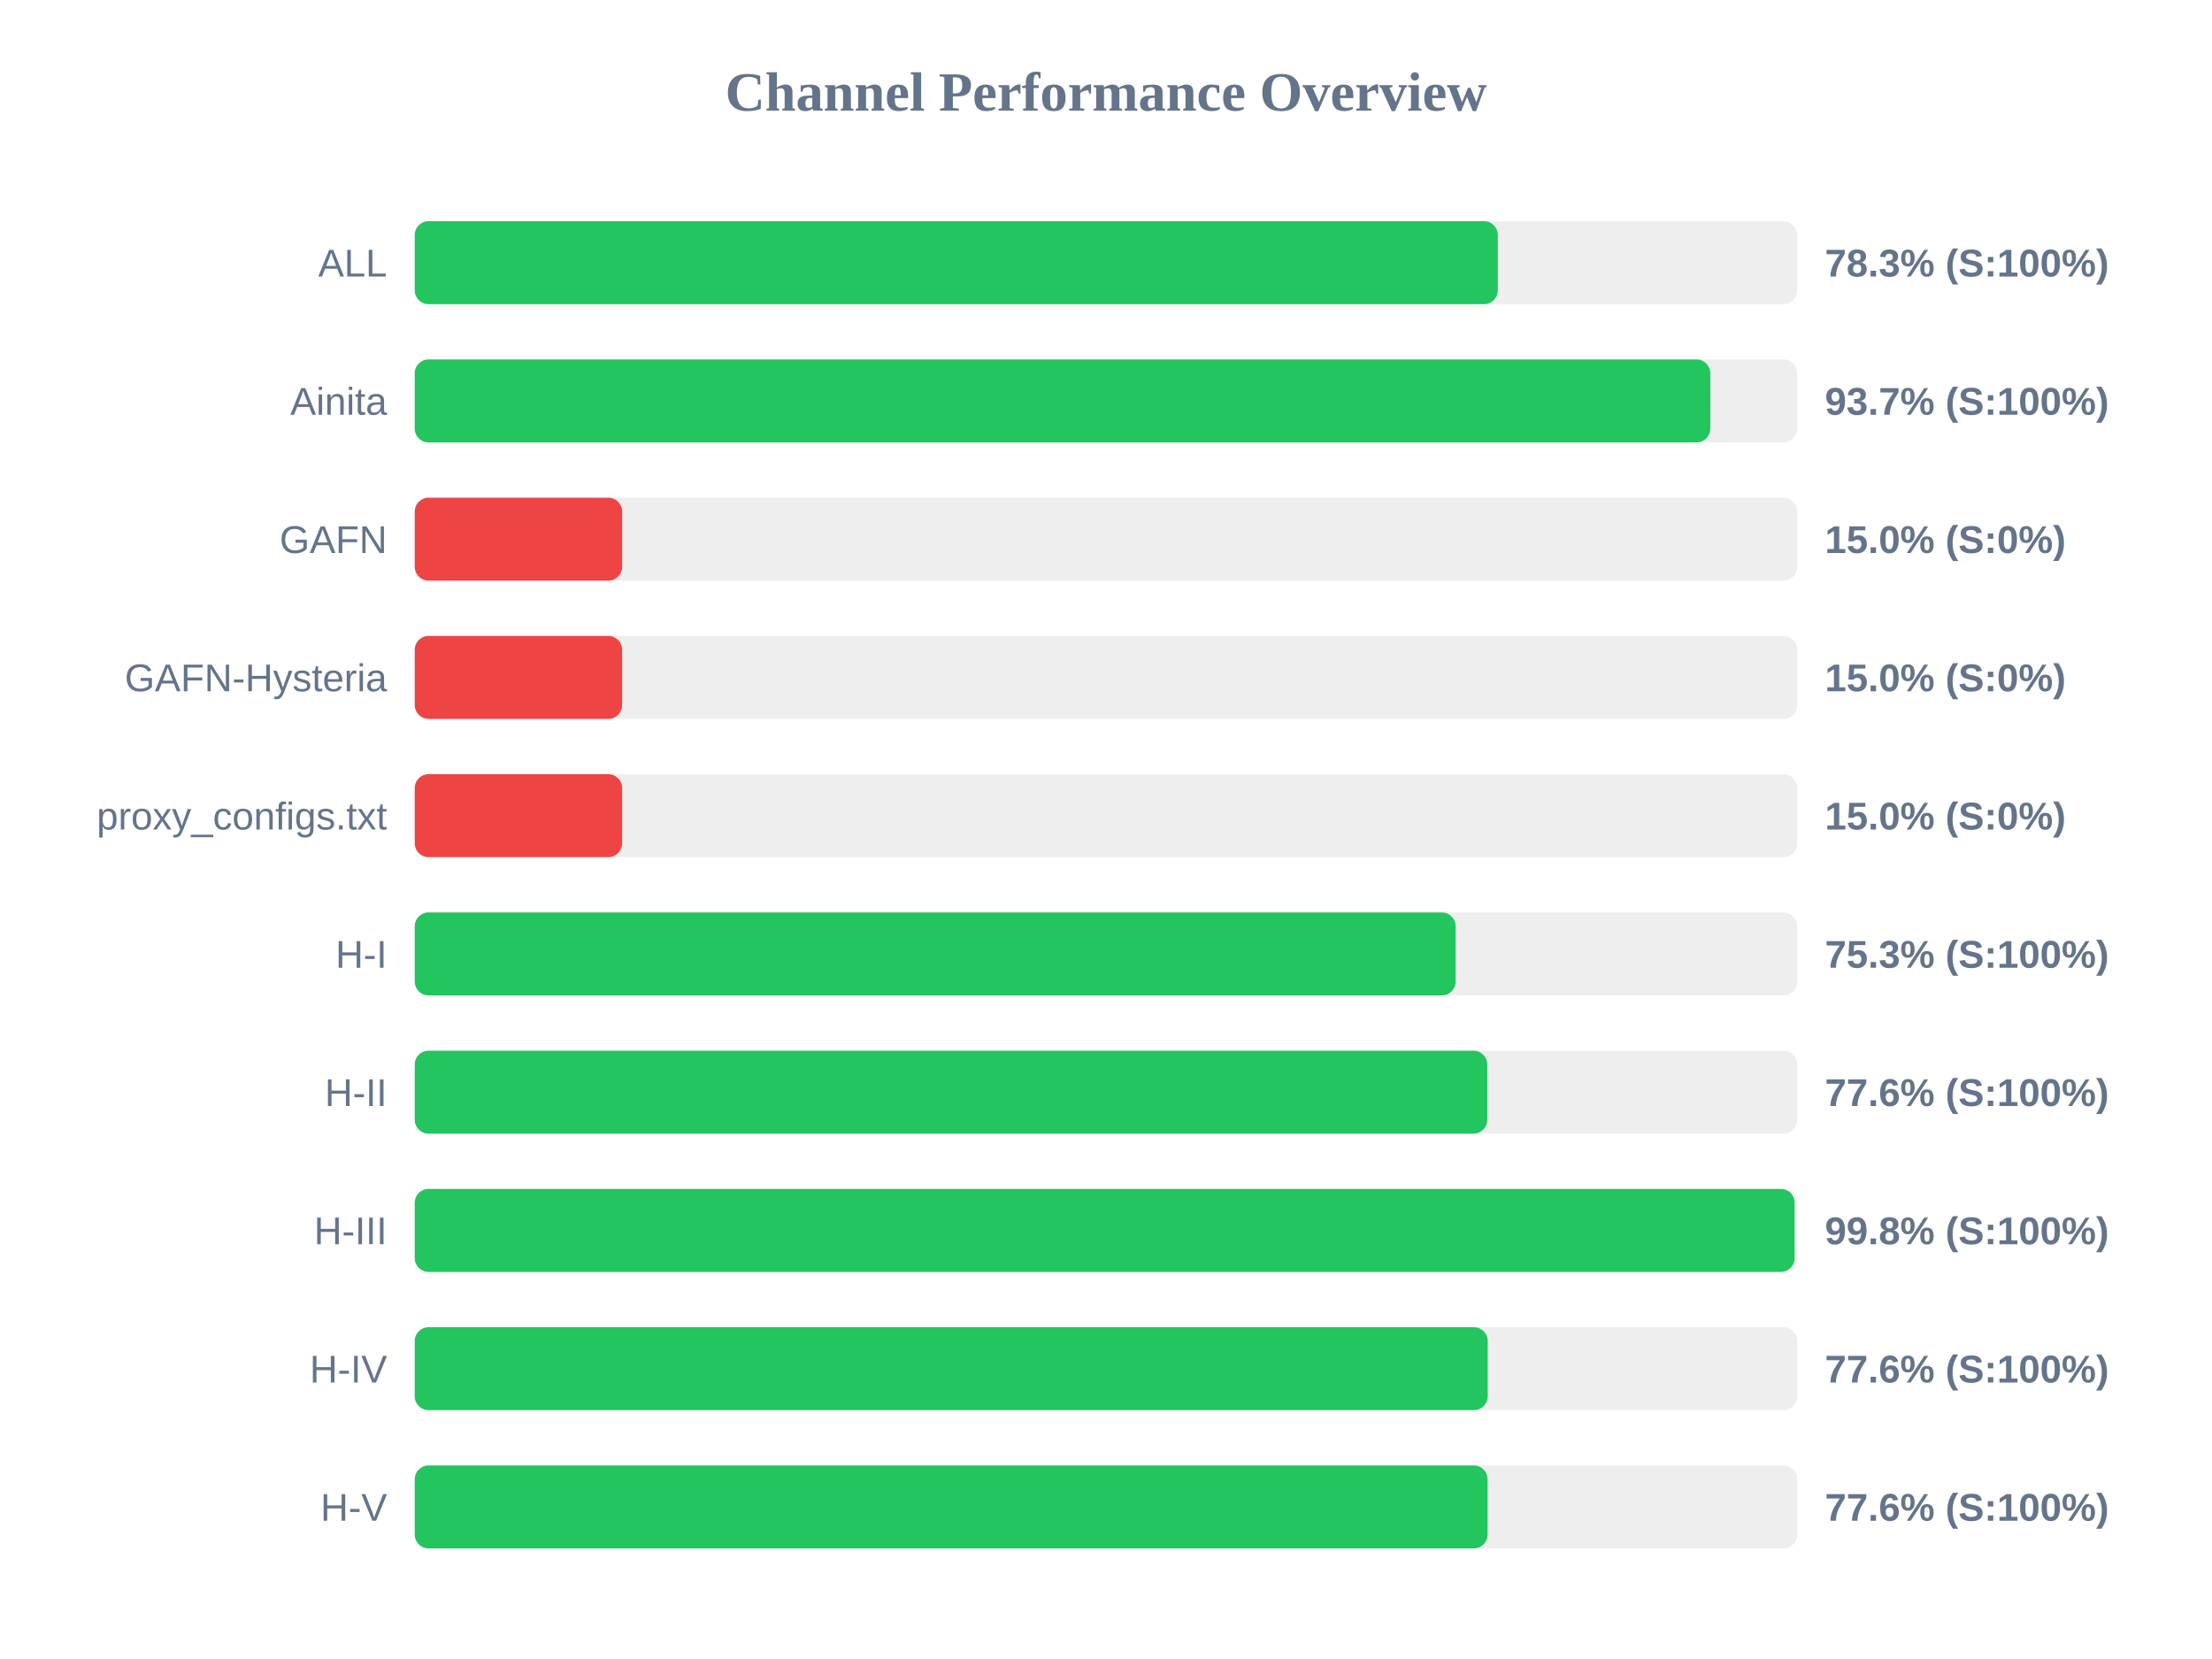
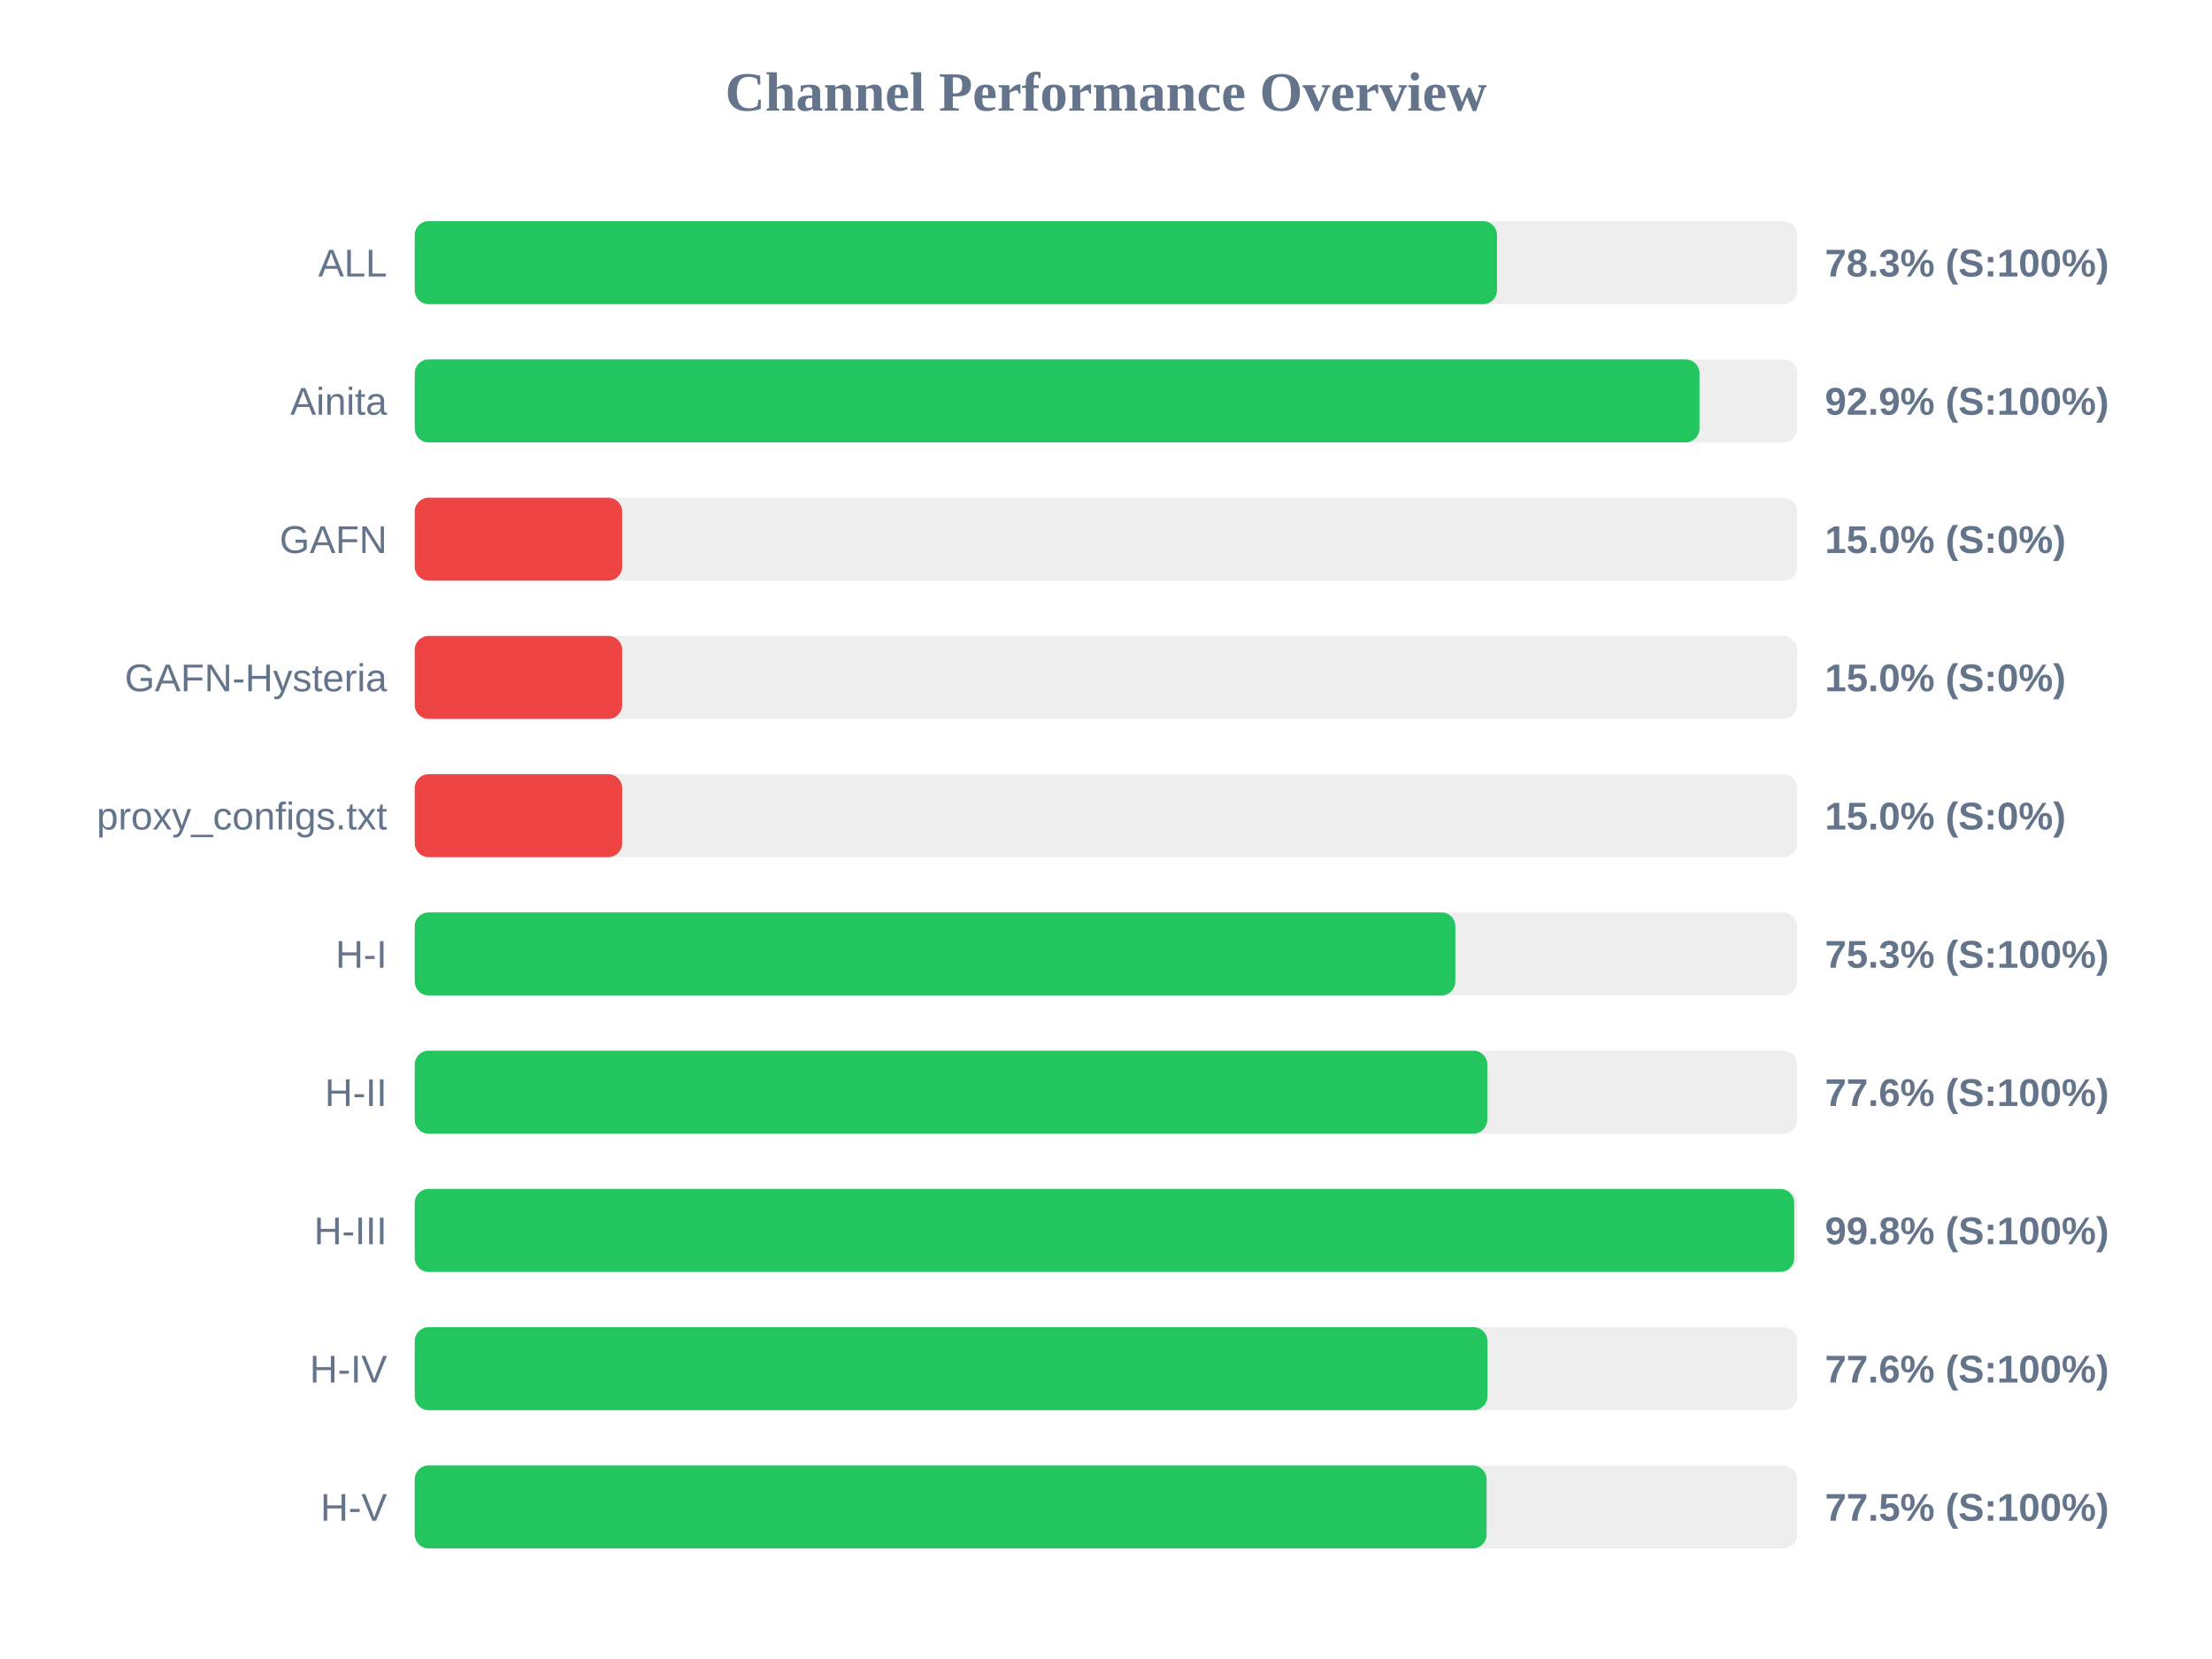
<svg xmlns="http://www.w3.org/2000/svg" width="800" height="600" version="1.1">
  <style>
        .row { font: 14px Arial; fill: #64748b; }
        .score { font: bold 14px Arial; fill: #64748b; }
    </style>
  <text x="400" y="40" text-anchor="middle" font-size="20px" font-weight="bold" fill="#64748b">Channel Performance Overview</text>
  <rect x="150" y="80" width="500" height="30" fill="#eee" rx="5" />
-   <rect x="150" y="80" width="391.7" height="30" fill="#22c55e" rx="5" />
+   <rect x="150" y="80" width="391.4" height="30" fill="#22c55e" rx="5" />
  <text x="140" y="100" text-anchor="end" class="row">ALL</text>
  <text x="660" y="100" text-anchor="start" class="score">78.3% (S:100%)</text>
  <rect x="150" y="130" width="500" height="30" fill="#eee" rx="5" />
-   <rect x="150" y="130" width="468.55" height="30" fill="#22c55e" rx="5" />
+   <rect x="150" y="130" width="464.65" height="30" fill="#22c55e" rx="5" />
  <text x="140" y="150" text-anchor="end" class="row">Ainita</text>
-   <text x="660" y="150" text-anchor="start" class="score">93.7% (S:100%)</text>
+   <text x="660" y="150" text-anchor="start" class="score">92.9% (S:100%)</text>
  <rect x="150" y="180" width="500" height="30" fill="#eee" rx="5" />
  <rect x="150" y="180" width="75.0" height="30" fill="#ef4444" rx="5" />
  <text x="140" y="200" text-anchor="end" class="row">GAFN</text>
  <text x="660" y="200" text-anchor="start" class="score">15.0% (S:0%)</text>
  <rect x="150" y="230" width="500" height="30" fill="#eee" rx="5" />
  <rect x="150" y="230" width="75.0" height="30" fill="#ef4444" rx="5" />
  <text x="140" y="250" text-anchor="end" class="row">GAFN-Hysteria</text>
  <text x="660" y="250" text-anchor="start" class="score">15.0% (S:0%)</text>
  <rect x="150" y="280" width="500" height="30" fill="#eee" rx="5" />
  <rect x="150" y="280" width="75.0" height="30" fill="#ef4444" rx="5" />
  <text x="140" y="300" text-anchor="end" class="row">proxy_configs.txt</text>
  <text x="660" y="300" text-anchor="start" class="score">15.0% (S:0%)</text>
  <rect x="150" y="330" width="500" height="30" fill="#eee" rx="5" />
-   <rect x="150" y="330" width="376.45" height="30" fill="#22c55e" rx="5" />
+   <rect x="150" y="330" width="376.35" height="30" fill="#22c55e" rx="5" />
  <text x="140" y="350" text-anchor="end" class="row">H-I</text>
  <text x="660" y="350" text-anchor="start" class="score">75.3% (S:100%)</text>
  <rect x="150" y="380" width="500" height="30" fill="#eee" rx="5" />
  <rect x="150" y="380" width="387.9" height="30" fill="#22c55e" rx="5" />
  <text x="140" y="400" text-anchor="end" class="row">H-II</text>
  <text x="660" y="400" text-anchor="start" class="score">77.6% (S:100%)</text>
  <rect x="150" y="430" width="500" height="30" fill="#eee" rx="5" />
-   <rect x="150" y="430" width="499.05" height="30" fill="#22c55e" rx="5" />
+   <rect x="150" y="430" width="498.9" height="30" fill="#22c55e" rx="5" />
  <text x="140" y="450" text-anchor="end" class="row">H-III</text>
  <text x="660" y="450" text-anchor="start" class="score">99.8% (S:100%)</text>
  <rect x="150" y="480" width="500" height="30" fill="#eee" rx="5" />
-   <rect x="150" y="480" width="388.05" height="30" fill="#22c55e" rx="5" />
+   <rect x="150" y="480" width="387.95" height="30" fill="#22c55e" rx="5" />
  <text x="140" y="500" text-anchor="end" class="row">H-IV</text>
  <text x="660" y="500" text-anchor="start" class="score">77.6% (S:100%)</text>
  <rect x="150" y="530" width="500" height="30" fill="#eee" rx="5" />
-   <rect x="150" y="530" width="388.0" height="30" fill="#22c55e" rx="5" />
+   <rect x="150" y="530" width="387.65" height="30" fill="#22c55e" rx="5" />
  <text x="140" y="550" text-anchor="end" class="row">H-V</text>
-   <text x="660" y="550" text-anchor="start" class="score">77.6% (S:100%)</text>
+   <text x="660" y="550" text-anchor="start" class="score">77.5% (S:100%)</text>
</svg>
